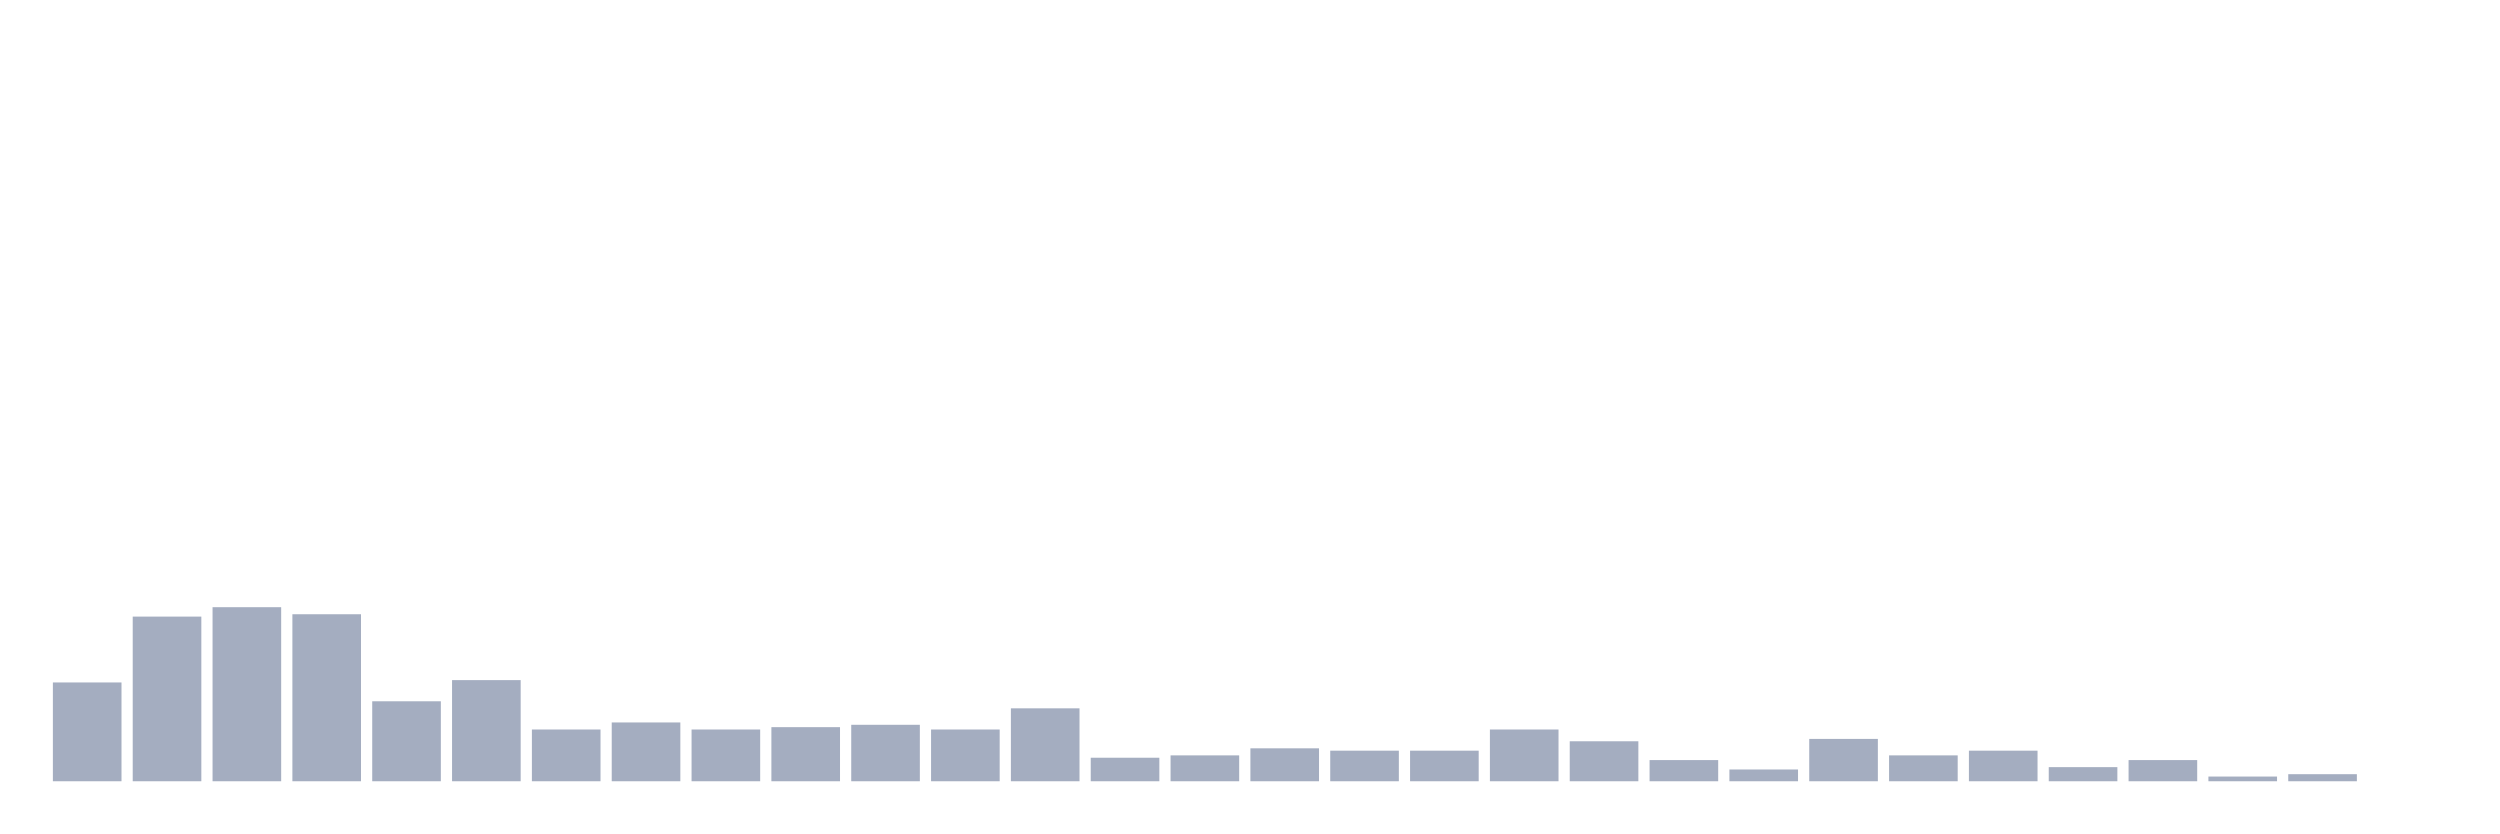
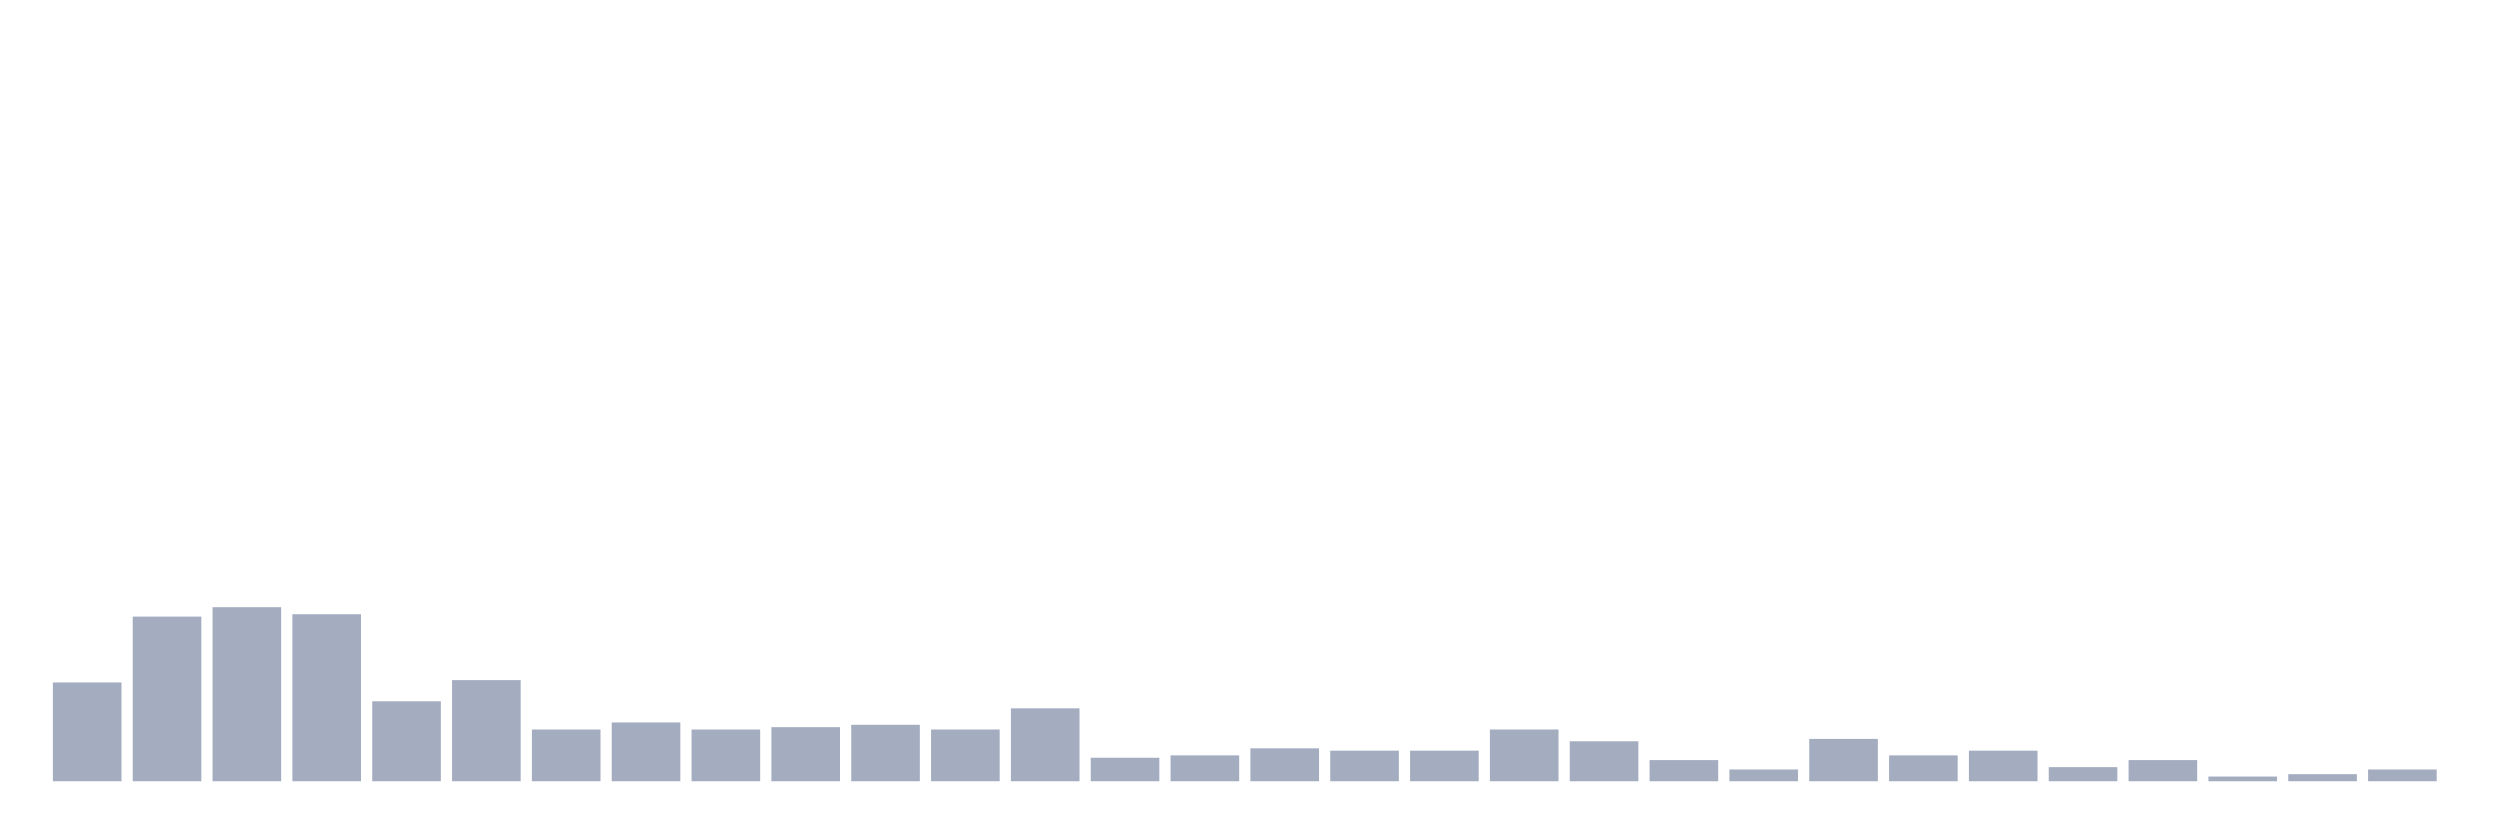
<svg xmlns="http://www.w3.org/2000/svg" viewBox="0 0 480 160">
  <g transform="translate(10,10)">
    <rect class="bar" x="0.153" width="13.175" y="121.032" height="18.968" fill="rgb(164,173,192)" />
    <rect class="bar" x="15.482" width="13.175" y="108.387" height="31.613" fill="rgb(164,173,192)" />
    <rect class="bar" x="30.81" width="13.175" y="106.581" height="33.419" fill="rgb(164,173,192)" />
    <rect class="bar" x="46.138" width="13.175" y="107.935" height="32.065" fill="rgb(164,173,192)" />
    <rect class="bar" x="61.466" width="13.175" y="124.645" height="15.355" fill="rgb(164,173,192)" />
    <rect class="bar" x="76.794" width="13.175" y="120.581" height="19.419" fill="rgb(164,173,192)" />
    <rect class="bar" x="92.123" width="13.175" y="130.065" height="9.935" fill="rgb(164,173,192)" />
    <rect class="bar" x="107.451" width="13.175" y="128.71" height="11.29" fill="rgb(164,173,192)" />
    <rect class="bar" x="122.779" width="13.175" y="130.065" height="9.935" fill="rgb(164,173,192)" />
    <rect class="bar" x="138.107" width="13.175" y="129.613" height="10.387" fill="rgb(164,173,192)" />
    <rect class="bar" x="153.436" width="13.175" y="129.161" height="10.839" fill="rgb(164,173,192)" />
    <rect class="bar" x="168.764" width="13.175" y="130.065" height="9.935" fill="rgb(164,173,192)" />
    <rect class="bar" x="184.092" width="13.175" y="126" height="14" fill="rgb(164,173,192)" />
    <rect class="bar" x="199.42" width="13.175" y="135.484" height="4.516" fill="rgb(164,173,192)" />
    <rect class="bar" x="214.748" width="13.175" y="135.032" height="4.968" fill="rgb(164,173,192)" />
    <rect class="bar" x="230.077" width="13.175" y="133.677" height="6.323" fill="rgb(164,173,192)" />
    <rect class="bar" x="245.405" width="13.175" y="134.129" height="5.871" fill="rgb(164,173,192)" />
    <rect class="bar" x="260.733" width="13.175" y="134.129" height="5.871" fill="rgb(164,173,192)" />
    <rect class="bar" x="276.061" width="13.175" y="130.065" height="9.935" fill="rgb(164,173,192)" />
    <rect class="bar" x="291.39" width="13.175" y="132.323" height="7.677" fill="rgb(164,173,192)" />
    <rect class="bar" x="306.718" width="13.175" y="135.935" height="4.065" fill="rgb(164,173,192)" />
    <rect class="bar" x="322.046" width="13.175" y="137.742" height="2.258" fill="rgb(164,173,192)" />
    <rect class="bar" x="337.374" width="13.175" y="131.871" height="8.129" fill="rgb(164,173,192)" />
    <rect class="bar" x="352.702" width="13.175" y="135.032" height="4.968" fill="rgb(164,173,192)" />
    <rect class="bar" x="368.031" width="13.175" y="134.129" height="5.871" fill="rgb(164,173,192)" />
    <rect class="bar" x="383.359" width="13.175" y="137.29" height="2.71" fill="rgb(164,173,192)" />
    <rect class="bar" x="398.687" width="13.175" y="135.935" height="4.065" fill="rgb(164,173,192)" />
    <rect class="bar" x="414.015" width="13.175" y="139.097" height="0.903" fill="rgb(164,173,192)" />
    <rect class="bar" x="429.344" width="13.175" y="138.645" height="1.355" fill="rgb(164,173,192)" />
-     <rect class="bar" x="444.672" width="13.175" y="140" height="0" fill="rgb(164,173,192)" />
+     <rect class="bar" x="444.672" width="13.175" y="137.742" height="2.258" fill="rgb(164,173,192)" />
  </g>
</svg>
